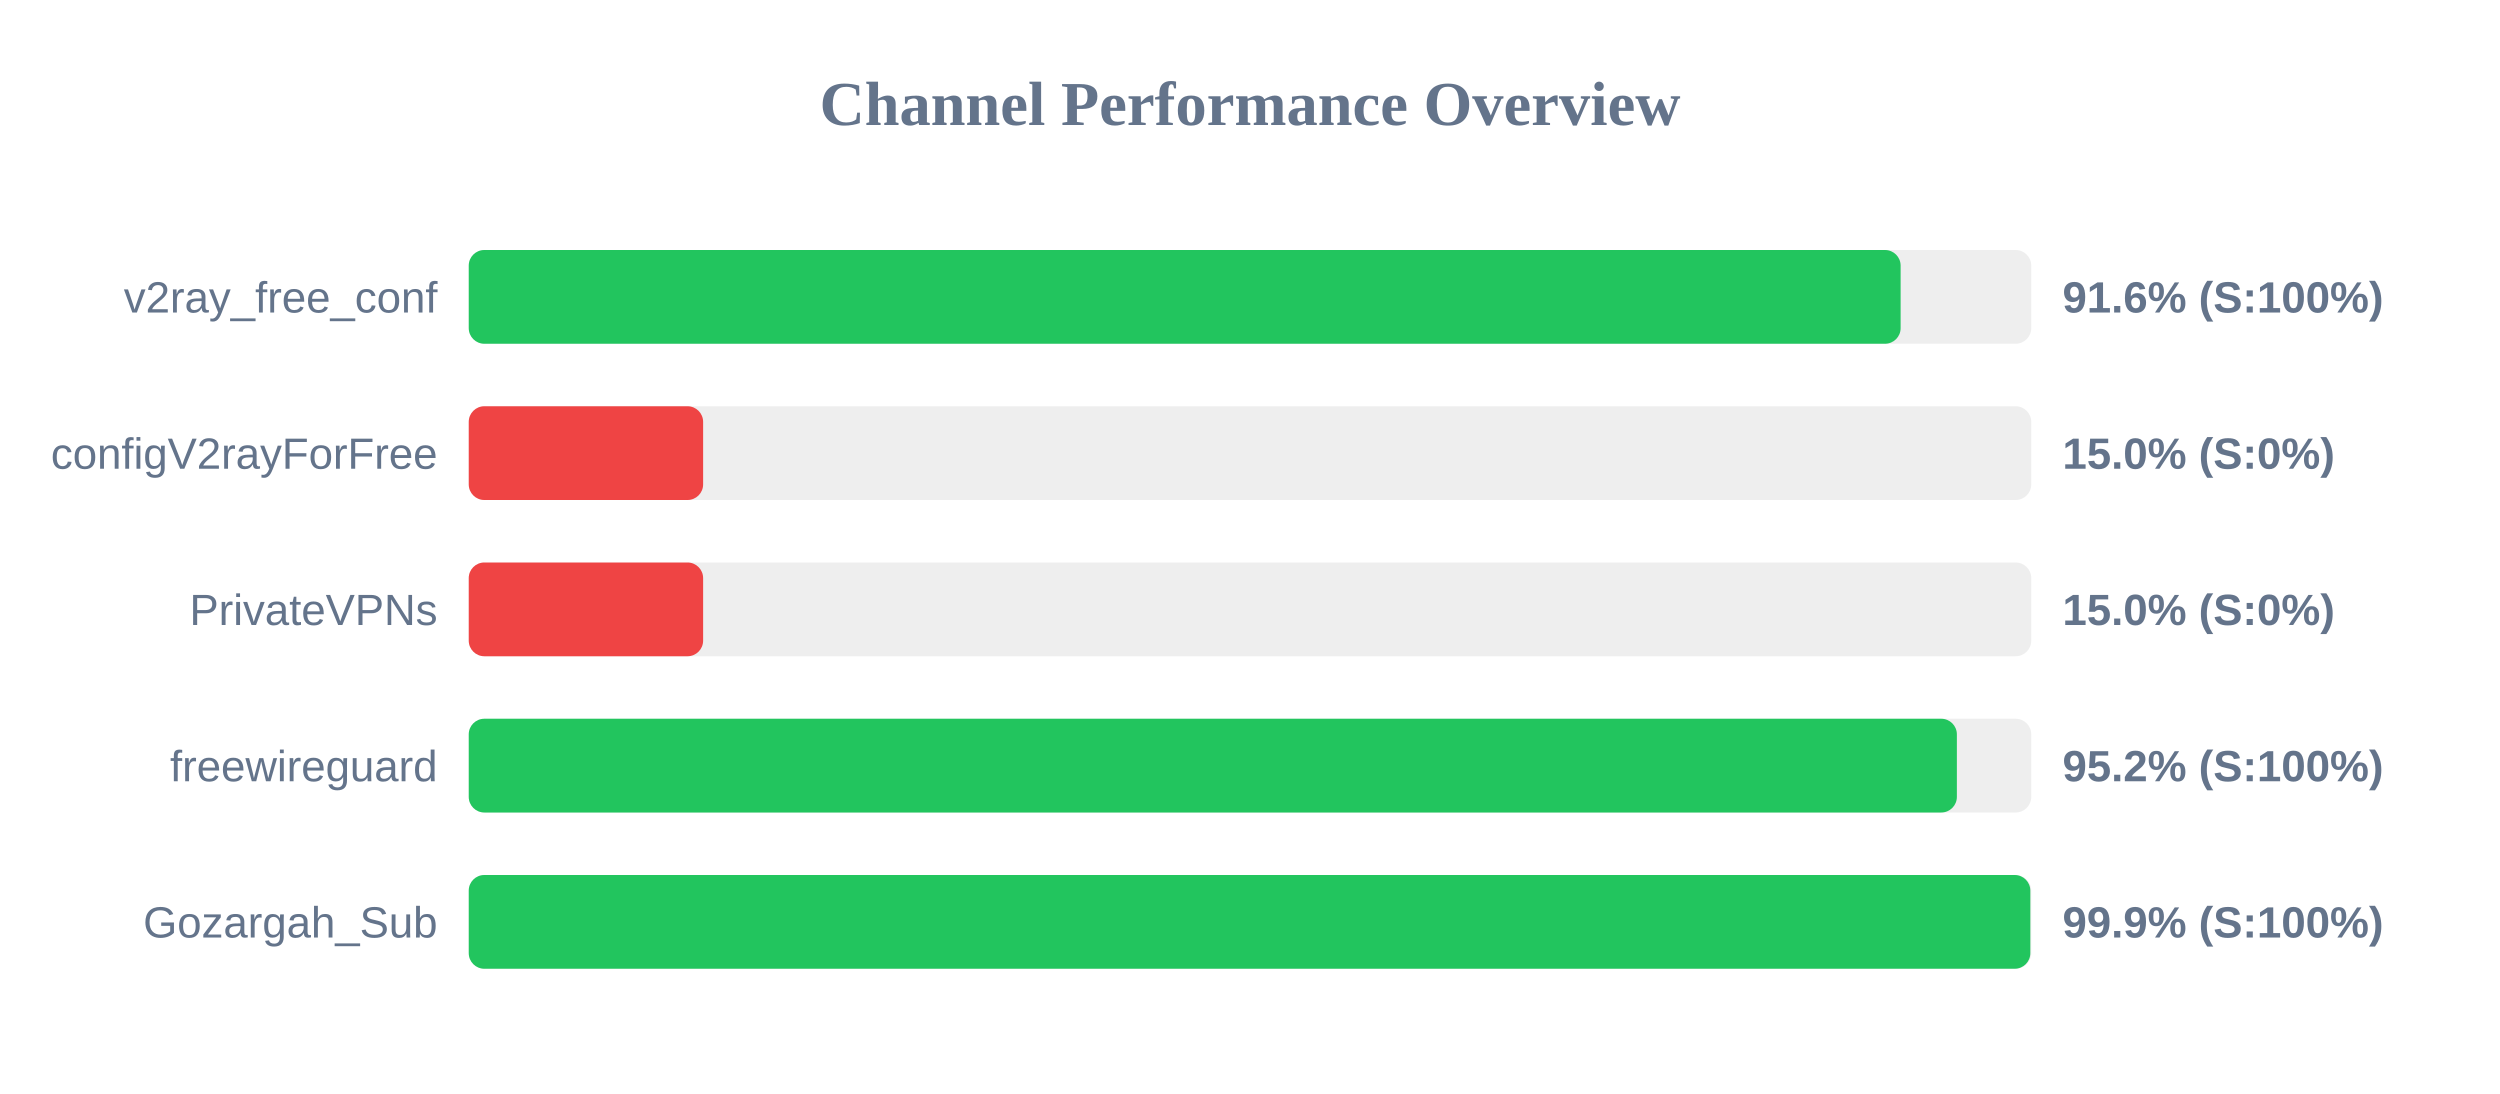
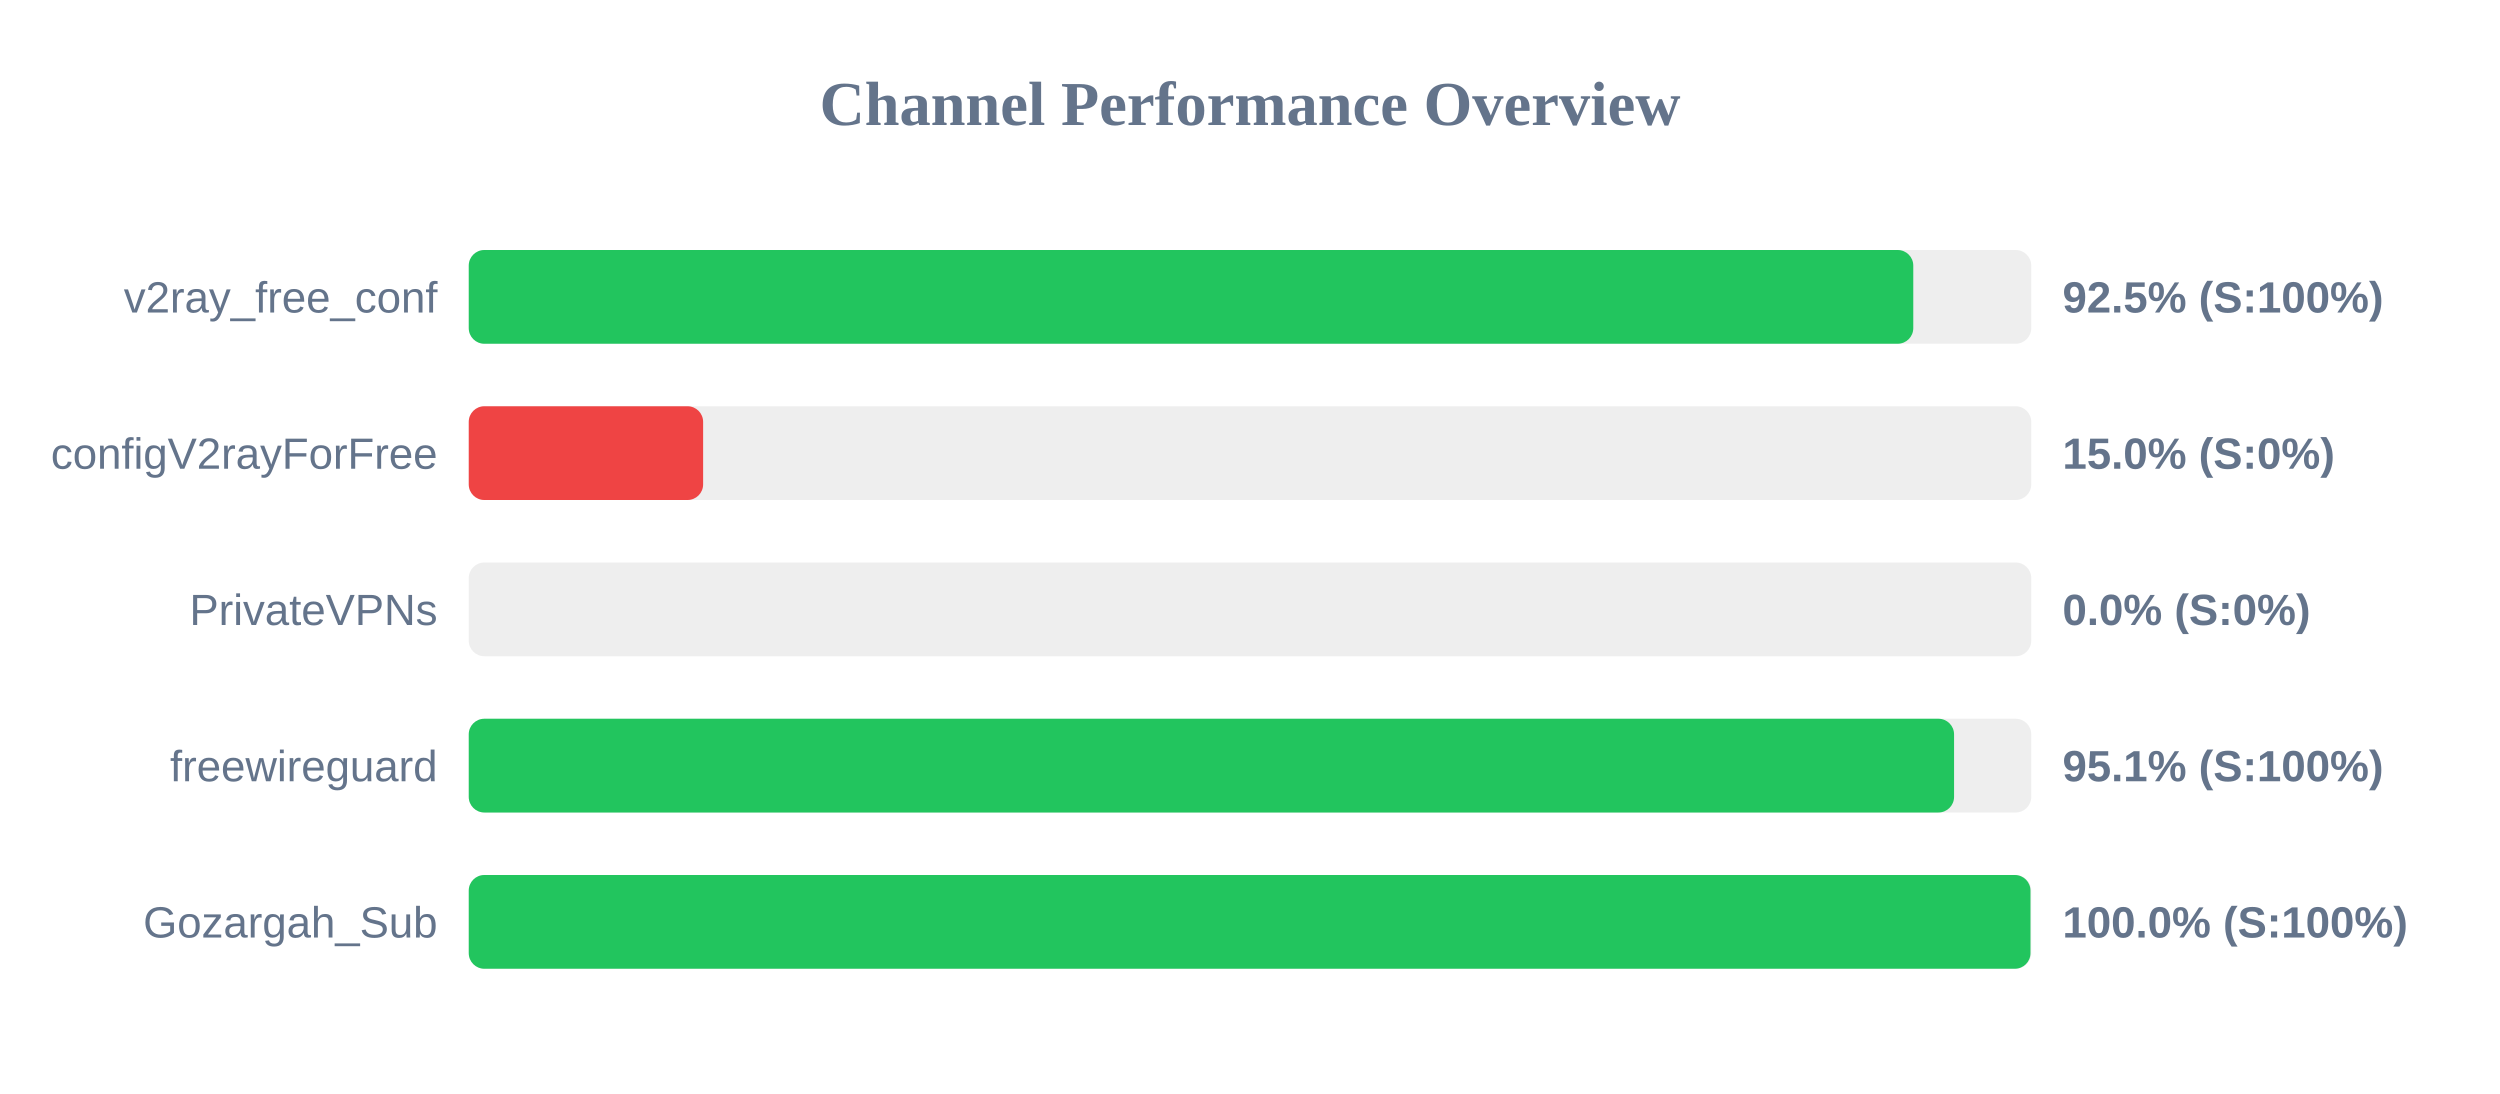
<svg xmlns="http://www.w3.org/2000/svg" width="800" height="350" version="1.1">
  <style>
        .row { font: 14px Arial; fill: #64748b; }
        .score { font: bold 14px Arial; fill: #64748b; }
    </style>
  <text x="400" y="40" text-anchor="middle" font-size="20px" font-weight="bold" fill="#64748b">Channel Performance Overview</text>
  <rect x="150" y="80" width="500" height="30" fill="#eee" rx="5" />
-   <rect x="150" y="80" width="458.2" height="30" fill="#22c55e" rx="5" />
+   <rect x="150" y="80" width="462.25" height="30" fill="#22c55e" rx="5" />
  <text x="140" y="100" text-anchor="end" class="row">v2ray_free_conf</text>
-   <text x="660" y="100" text-anchor="start" class="score">91.6% (S:100%)</text>
+   <text x="660" y="100" text-anchor="start" class="score">92.5% (S:100%)</text>
  <rect x="150" y="130" width="500" height="30" fill="#eee" rx="5" />
  <rect x="150" y="130" width="75.0" height="30" fill="#ef4444" rx="5" />
  <text x="140" y="150" text-anchor="end" class="row">configV2rayForFree</text>
  <text x="660" y="150" text-anchor="start" class="score">15.0% (S:0%)</text>
  <rect x="150" y="180" width="500" height="30" fill="#eee" rx="5" />
-   <rect x="150" y="180" width="75.0" height="30" fill="#ef4444" rx="5" />
+   <rect x="150" y="180" width="0.0" height="30" fill="#ef4444" rx="5" />
  <text x="140" y="200" text-anchor="end" class="row">PrivateVPNs</text>
-   <text x="660" y="200" text-anchor="start" class="score">15.0% (S:0%)</text>
+   <text x="660" y="200" text-anchor="start" class="score">0.0% (S:0%)</text>
  <rect x="150" y="230" width="500" height="30" fill="#eee" rx="5" />
-   <rect x="150" y="230" width="476.2" height="30" fill="#22c55e" rx="5" />
+   <rect x="150" y="230" width="475.3" height="30" fill="#22c55e" rx="5" />
  <text x="140" y="250" text-anchor="end" class="row">freewireguard</text>
-   <text x="660" y="250" text-anchor="start" class="score">95.2% (S:100%)</text>
+   <text x="660" y="250" text-anchor="start" class="score">95.1% (S:100%)</text>
  <rect x="150" y="280" width="500" height="30" fill="#eee" rx="5" />
-   <rect x="150" y="280" width="499.7" height="30" fill="#22c55e" rx="5" />
+   <rect x="150" y="280" width="499.75" height="30" fill="#22c55e" rx="5" />
  <text x="140" y="300" text-anchor="end" class="row">Gozargah_Sub</text>
-   <text x="660" y="300" text-anchor="start" class="score">99.9% (S:100%)</text>
+   <text x="660" y="300" text-anchor="start" class="score">100.0% (S:100%)</text>
</svg>
